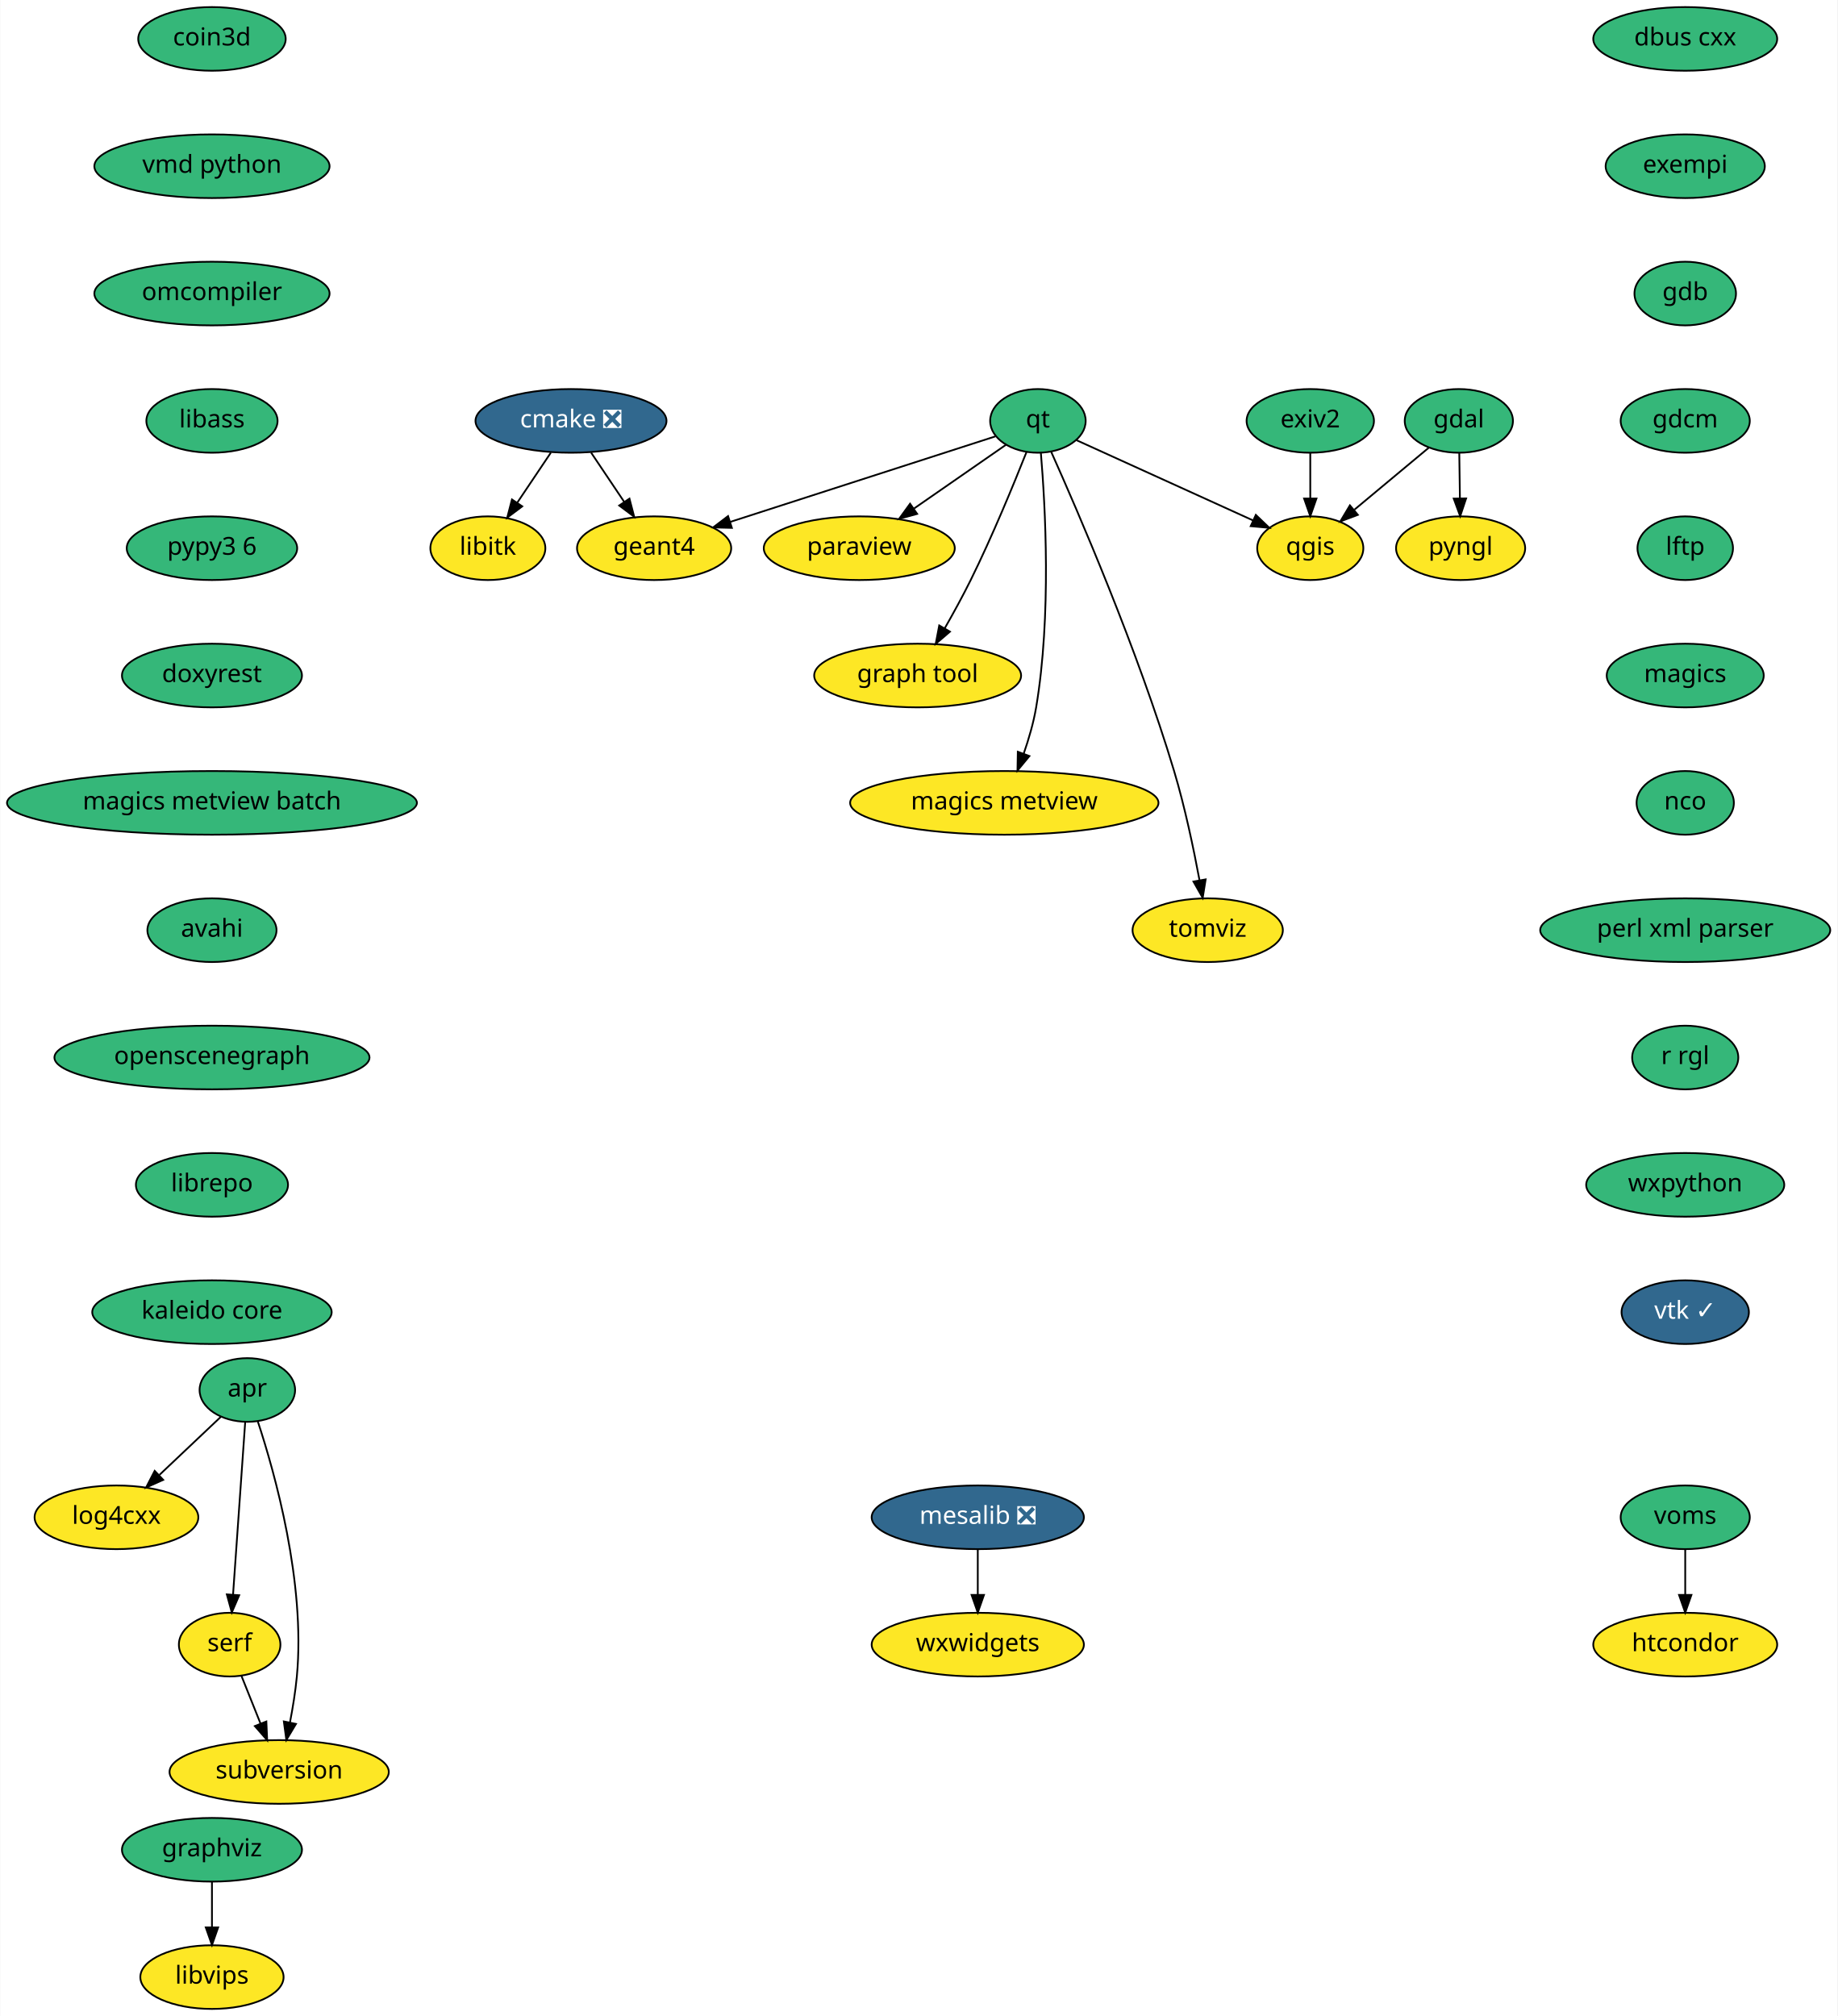
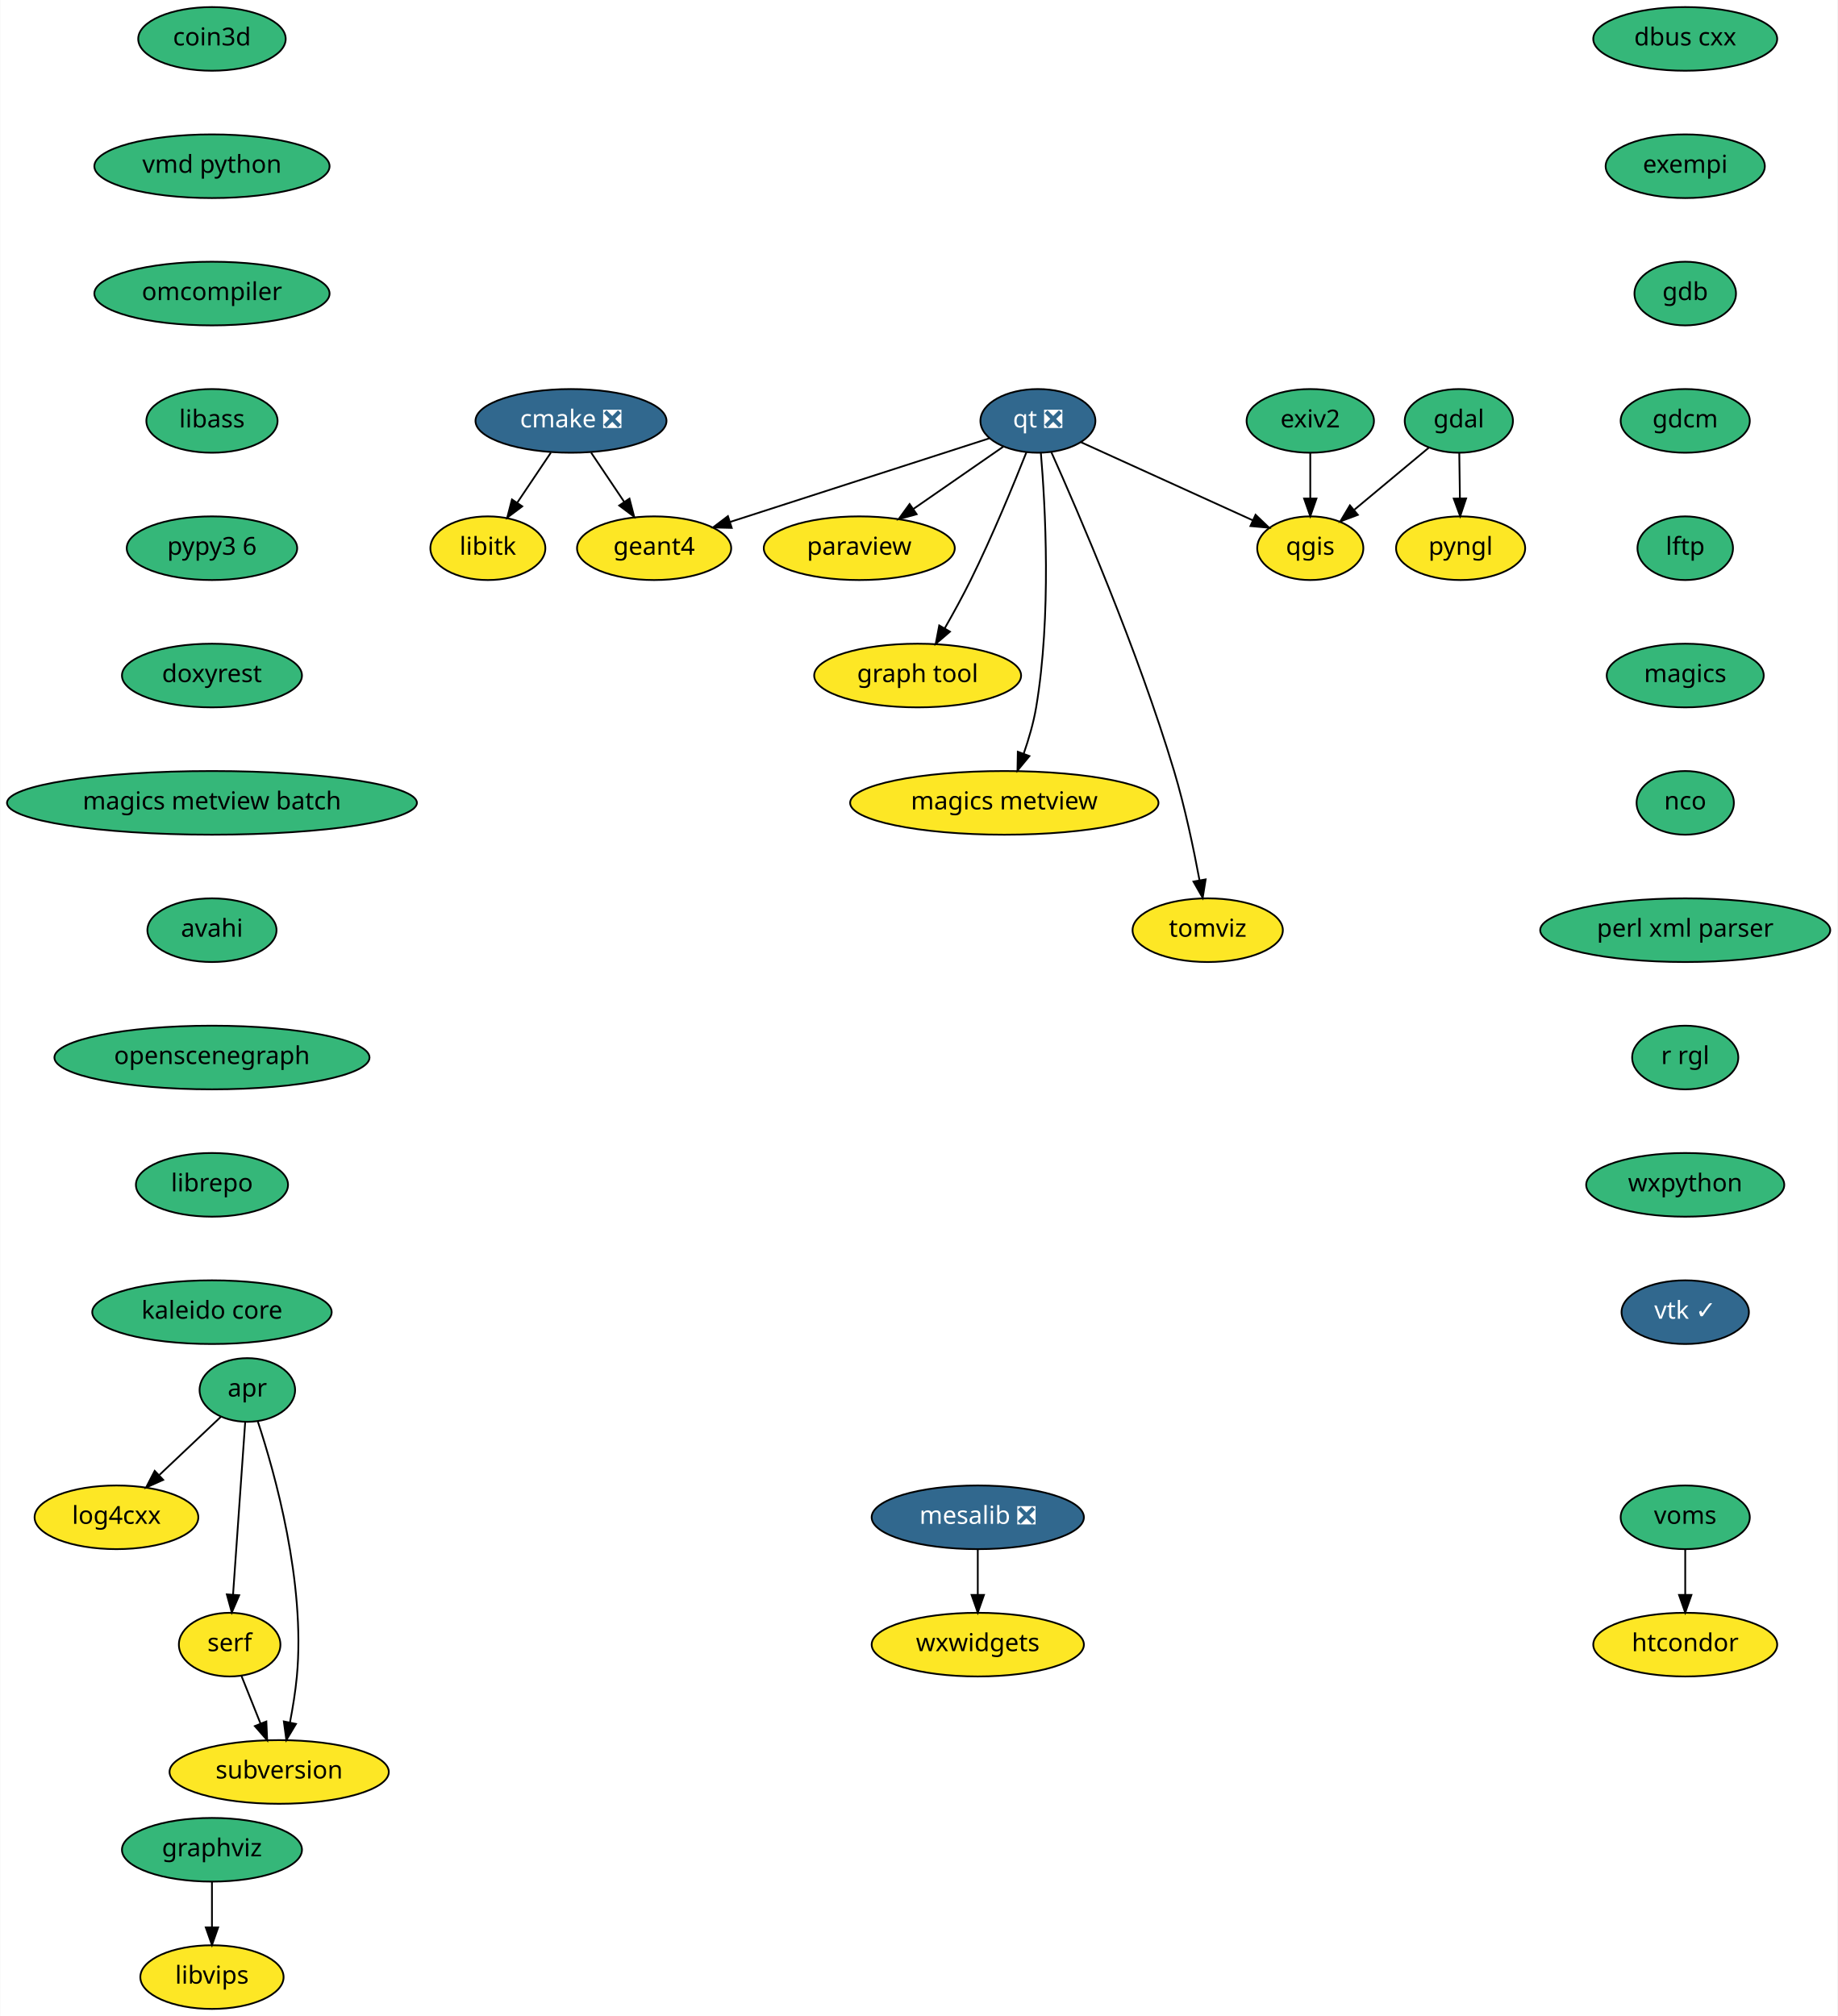
<svg xmlns="http://www.w3.org/2000/svg" xmlns:xlink="http://www.w3.org/1999/xlink" width="1039pt" height="1140pt" viewBox="0.00 0.00 1038.69 1140.00">
  <g id="graph0" class="graph" transform="scale(1 1) rotate(0) translate(4 1136)">
    <polygon fill="white" stroke="transparent" points="-4,4 -4,-1136 1034.69,-1136 1034.69,4 -4,4" />
    <g id="node1" class="node">
      <g id="a_node1">
        <a xlink:href="https://github.com/conda-forge/cmake-feedstock/pull/138" xlink:title="cmake ❎">
          <ellipse fill="#31688e" stroke="black" cx="318.69" cy="-898" rx="54" ry="18" />
          <text text-anchor="middle" x="318.69" y="-894.3" font-family="Times-Roman" font-size="14.00" fill="white">cmake ❎</text>
        </a>
      </g>
    </g>
    <g id="node2" class="node">
      <g id="a_node2">
        <a xlink:href="https://github.com/conda-forge/libitk-feedstock" xlink:title="libitk">
          <ellipse fill="#fde725" stroke="black" cx="271.69" cy="-826" rx="32.5" ry="18" />
          <text text-anchor="middle" x="271.69" y="-822.3" font-family="Times-Roman" font-size="14.00">libitk</text>
        </a>
      </g>
    </g>
    <g id="edge1" class="edge">
      <path fill="none" stroke="black" d="M307.31,-880.05C301.63,-871.59 294.65,-861.19 288.37,-851.84" />
      <polygon fill="black" stroke="black" points="291.12,-849.66 282.64,-843.31 285.31,-853.56 291.12,-849.66" />
    </g>
    <g id="node3" class="node">
      <g id="a_node3">
        <a xlink:href="https://github.com/conda-forge/geant4-feedstock" xlink:title="geant4">
          <ellipse fill="#fde725" stroke="black" cx="365.69" cy="-826" rx="43.59" ry="18" />
          <text text-anchor="middle" x="365.69" y="-822.3" font-family="Times-Roman" font-size="14.00">geant4</text>
        </a>
      </g>
    </g>
    <g id="edge2" class="edge">
      <path fill="none" stroke="black" d="M330.07,-880.05C335.67,-871.71 342.53,-861.49 348.74,-852.25" />
      <polygon fill="black" stroke="black" points="351.75,-854.04 354.42,-843.79 345.94,-850.14 351.75,-854.04" />
    </g>
    <g id="node4" class="node">
      <g id="a_node4">
        <a xlink:href="https://github.com/conda-forge/dbus-cxx-feedstock" xlink:title="dbus cxx">
          <ellipse fill="#35b779" stroke="black" cx="948.69" cy="-1114" rx="52" ry="18" />
          <text text-anchor="middle" x="948.69" y="-1110.3" font-family="Times-Roman" font-size="14.00">dbus cxx</text>
        </a>
      </g>
    </g>
    <g id="node5" class="node">
      <g id="a_node5">
        <a xlink:href="https://github.com/conda-forge/exempi-feedstock" xlink:title="exempi">
          <ellipse fill="#35b779" stroke="black" cx="948.69" cy="-1042" rx="45" ry="18" />
          <text text-anchor="middle" x="948.69" y="-1038.3" font-family="Times-Roman" font-size="14.00">exempi</text>
        </a>
      </g>
    </g>
    <g id="node6" class="node">
      <g id="a_node6">
        <a xlink:href="https://github.com/conda-forge/gdb-feedstock" xlink:title="gdb">
          <ellipse fill="#35b779" stroke="black" cx="948.69" cy="-970" rx="28.7" ry="18" />
          <text text-anchor="middle" x="948.69" y="-966.3" font-family="Times-Roman" font-size="14.00">gdb</text>
        </a>
      </g>
    </g>
    <g id="node10" class="node">
      <g id="a_node10">
        <a xlink:href="https://github.com/conda-forge/gdcm-feedstock" xlink:title="gdcm">
          <ellipse fill="#35b779" stroke="black" cx="948.69" cy="-898" rx="36.5" ry="18" />
          <text text-anchor="middle" x="948.69" y="-894.3" font-family="Times-Roman" font-size="14.00">gdcm</text>
        </a>
      </g>
    </g>
    <g id="node7" class="node">
      <g id="a_node7">
        <a xlink:href="https://github.com/conda-forge/gdal-feedstock" xlink:title="gdal">
          <ellipse fill="#35b779" stroke="black" cx="820.69" cy="-898" rx="30.59" ry="18" />
          <text text-anchor="middle" x="820.69" y="-894.3" font-family="Times-Roman" font-size="14.00">gdal</text>
        </a>
      </g>
    </g>
    <g id="node8" class="node">
      <g id="a_node8">
        <a xlink:href="https://github.com/conda-forge/pyngl-feedstock" xlink:title="pyngl">
          <ellipse fill="#fde725" stroke="black" cx="821.69" cy="-826" rx="36.5" ry="18" />
          <text text-anchor="middle" x="821.69" y="-822.3" font-family="Times-Roman" font-size="14.00">pyngl</text>
        </a>
      </g>
    </g>
    <g id="edge5" class="edge">
      <path fill="none" stroke="black" d="M820.94,-879.7C821.05,-871.98 821.18,-862.71 821.3,-854.11" />
      <polygon fill="black" stroke="black" points="824.8,-854.15 821.45,-844.1 817.8,-854.05 824.8,-854.15" />
    </g>
    <g id="node9" class="node">
      <g id="a_node9">
        <a xlink:href="https://github.com/conda-forge/qgis-feedstock" xlink:title="qgis">
          <ellipse fill="#fde725" stroke="black" cx="736.69" cy="-826" rx="30" ry="18" />
          <text text-anchor="middle" x="736.69" y="-822.3" font-family="Times-Roman" font-size="14.00">qgis</text>
        </a>
      </g>
    </g>
    <g id="edge6" class="edge">
      <path fill="none" stroke="black" d="M803.69,-882.83C791.62,-872.78 775.22,-859.11 761.67,-847.82" />
      <polygon fill="black" stroke="black" points="763.59,-844.86 753.66,-841.14 759.1,-850.24 763.59,-844.86" />
    </g>
    <g id="node11" class="node">
      <g id="a_node11">
        <a xlink:href="https://github.com/conda-forge/lftp-feedstock" xlink:title="lftp">
          <ellipse fill="#35b779" stroke="black" cx="948.69" cy="-826" rx="27" ry="18" />
          <text text-anchor="middle" x="948.69" y="-822.3" font-family="Times-Roman" font-size="14.00">lftp</text>
        </a>
      </g>
    </g>
    <g id="node14" class="node">
      <g id="a_node14">
        <a xlink:href="https://github.com/conda-forge/magics-feedstock" xlink:title="magics">
          <ellipse fill="#35b779" stroke="black" cx="948.69" cy="-754" rx="44.39" ry="18" />
          <text text-anchor="middle" x="948.69" y="-750.3" font-family="Times-Roman" font-size="14.00">magics</text>
        </a>
      </g>
    </g>
    <g id="node12" class="node">
      <g id="a_node12">
        <a xlink:href="https://github.com/conda-forge/graphviz-feedstock" xlink:title="graphviz">
          <ellipse fill="#35b779" stroke="black" cx="115.69" cy="-90" rx="50.89" ry="18" />
          <text text-anchor="middle" x="115.69" y="-86.3" font-family="Times-Roman" font-size="14.00">graphviz</text>
        </a>
      </g>
    </g>
    <g id="node13" class="node">
      <g id="a_node13">
        <a xlink:href="https://github.com/conda-forge/libvips-feedstock" xlink:title="libvips">
          <ellipse fill="#fde725" stroke="black" cx="115.69" cy="-18" rx="40.5" ry="18" />
          <text text-anchor="middle" x="115.69" y="-14.3" font-family="Times-Roman" font-size="14.00">libvips</text>
        </a>
      </g>
    </g>
    <g id="edge9" class="edge">
      <path fill="none" stroke="black" d="M115.69,-71.7C115.69,-63.98 115.69,-54.71 115.69,-46.11" />
      <polygon fill="black" stroke="black" points="119.19,-46.1 115.69,-36.1 112.19,-46.1 119.19,-46.1" />
    </g>
    <g id="node15" class="node">
      <g id="a_node15">
        <a xlink:href="https://github.com/conda-forge/nco-feedstock" xlink:title="nco">
          <ellipse fill="#35b779" stroke="black" cx="948.69" cy="-682" rx="27.5" ry="18" />
          <text text-anchor="middle" x="948.69" y="-678.3" font-family="Times-Roman" font-size="14.00">nco</text>
        </a>
      </g>
    </g>
    <g id="node18" class="node">
      <g id="a_node18">
        <a xlink:href="https://github.com/conda-forge/perl-xml-parser-feedstock" xlink:title="perl xml parser">
          <ellipse fill="#35b779" stroke="black" cx="948.69" cy="-610" rx="82" ry="18" />
          <text text-anchor="middle" x="948.69" y="-606.3" font-family="Times-Roman" font-size="14.00">perl xml parser</text>
        </a>
      </g>
    </g>
    <g id="node16" class="node">
      <g id="a_node16">
        <a xlink:href="https://github.com/conda-forge/mesalib-feedstock/pull/31" xlink:title="mesalib ❎">
          <ellipse fill="#31688e" stroke="black" cx="548.69" cy="-278" rx="60" ry="18" />
          <text text-anchor="middle" x="548.69" y="-274.3" font-family="Times-Roman" font-size="14.00" fill="white">mesalib ❎</text>
        </a>
      </g>
    </g>
    <g id="node17" class="node">
      <g id="a_node17">
        <a xlink:href="https://github.com/conda-forge/wxwidgets-feedstock" xlink:title="wxwidgets">
          <ellipse fill="#fde725" stroke="black" cx="548.69" cy="-206" rx="60" ry="18" />
          <text text-anchor="middle" x="548.69" y="-202.3" font-family="Times-Roman" font-size="14.00">wxwidgets</text>
        </a>
      </g>
    </g>
    <g id="edge12" class="edge">
      <path fill="none" stroke="black" d="M548.69,-259.7C548.69,-251.98 548.69,-242.71 548.69,-234.11" />
      <polygon fill="black" stroke="black" points="552.19,-234.1 548.69,-224.1 545.19,-234.1 552.19,-234.1" />
    </g>
    <g id="node20" class="node">
      <g id="a_node20">
        <a xlink:href="https://github.com/conda-forge/r-rgl-feedstock" xlink:title="r rgl">
          <ellipse fill="#35b779" stroke="black" cx="948.69" cy="-538" rx="30" ry="18" />
          <text text-anchor="middle" x="948.69" y="-534.3" font-family="Times-Roman" font-size="14.00">r rgl</text>
        </a>
      </g>
    </g>
    <g id="node19" class="node">
      <g id="a_node19">
        <a xlink:href="https://github.com/conda-forge/paraview-feedstock" xlink:title="paraview">
          <ellipse fill="#fde725" stroke="black" cx="481.69" cy="-826" rx="54" ry="18" />
          <text text-anchor="middle" x="481.69" y="-822.3" font-family="Times-Roman" font-size="14.00">paraview</text>
        </a>
      </g>
    </g>
    <g id="node25" class="node">
      <g id="a_node25">
        <a xlink:href="https://github.com/conda-forge/wxpython-feedstock" xlink:title="wxpython">
          <ellipse fill="#35b779" stroke="black" cx="948.69" cy="-466" rx="56" ry="18" />
          <text text-anchor="middle" x="948.69" y="-462.3" font-family="Times-Roman" font-size="14.00">wxpython</text>
        </a>
      </g>
    </g>
    <g id="node21" class="node">
      <g id="a_node21">
-         <a xlink:href="https://github.com/conda-forge/qt-feedstock" xlink:title="qt">
-           <ellipse fill="#35b779" stroke="black" cx="582.69" cy="-898" rx="27" ry="18" />
-           <text text-anchor="middle" x="582.69" y="-894.3" font-family="Times-Roman" font-size="14.00">qt</text>
+         <a xlink:href="https://github.com/conda-forge/qt-feedstock/pull/191" xlink:title="qt ❎">
+           <ellipse fill="#31688e" stroke="black" cx="582.69" cy="-898" rx="32.5" ry="18" />
+           <text text-anchor="middle" x="582.69" y="-894.3" font-family="Times-Roman" font-size="14.00" fill="white">qt ❎</text>
        </a>
      </g>
    </g>
    <g id="edge15" class="edge">
-       <path fill="none" stroke="black" d="M558.64,-889.24C522.53,-877.59 453.75,-855.41 408.82,-840.91" />
-       <polygon fill="black" stroke="black" points="409.65,-837.5 399.06,-837.76 407.5,-844.17 409.65,-837.5" />
+       <path fill="none" stroke="black" d="M555.21,-888.13C518.28,-876.22 452.27,-854.93 408.72,-840.88" />
+       <polygon fill="black" stroke="black" points="409.57,-837.48 398.98,-837.74 407.42,-844.14 409.57,-837.48" />
    </g>
    <g id="edge16" class="edge">
-       <path fill="none" stroke="black" d="M604.43,-887.12C630.46,-875.28 674.31,-855.35 704.33,-841.71" />
-       <polygon fill="black" stroke="black" points="705.9,-844.84 713.55,-837.52 703,-838.47 705.9,-844.84" />
+       <path fill="none" stroke="black" d="M607.09,-885.91C633.3,-873.99 675.09,-855 704.1,-841.81" />
+       <polygon fill="black" stroke="black" points="705.75,-844.91 713.41,-837.58 702.86,-838.53 705.75,-844.91" />
    </g>
    <g id="edge17" class="edge">
-       <path fill="none" stroke="black" d="M564.63,-884.49C550.23,-874.51 529.73,-860.3 512.72,-848.5" />
-       <polygon fill="black" stroke="black" points="514.4,-845.41 504.19,-842.59 510.41,-851.16 514.4,-845.41" />
+       <path fill="none" stroke="black" d="M563.22,-883.5C548.77,-873.49 528.79,-859.64 512.22,-848.16" />
+       <polygon fill="black" stroke="black" points="514.13,-845.22 503.92,-842.41 510.14,-850.98 514.13,-845.22" />
    </g>
    <g id="node22" class="node">
      <g id="a_node22">
        <a xlink:href="https://github.com/conda-forge/graph-tool-feedstock" xlink:title="graph tool">
          <ellipse fill="#fde725" stroke="black" cx="514.69" cy="-754" rx="58.5" ry="18" />
          <text text-anchor="middle" x="514.69" y="-750.3" font-family="Times-Roman" font-size="14.00">graph tool</text>
        </a>
      </g>
    </g>
    <g id="edge18" class="edge">
      <path fill="none" stroke="black" d="M576.23,-880.35C569.06,-862.28 556.9,-832.7 544.69,-808 540.21,-798.95 534.91,-789.28 530.01,-780.71" />
      <polygon fill="black" stroke="black" points="532.95,-778.82 524.91,-771.93 526.9,-782.33 532.95,-778.82" />
    </g>
    <g id="node23" class="node">
      <g id="a_node23">
        <a xlink:href="https://github.com/conda-forge/magics-metview-feedstock" xlink:title="magics metview">
          <ellipse fill="#fde725" stroke="black" cx="563.69" cy="-682" rx="87.18" ry="18" />
          <text text-anchor="middle" x="563.69" y="-678.3" font-family="Times-Roman" font-size="14.00">magics metview</text>
        </a>
      </g>
    </g>
    <g id="edge19" class="edge">
      <path fill="none" stroke="black" d="M584.36,-879.92C586.86,-850.36 590.41,-787.82 581.69,-736 580.22,-727.28 577.52,-718.06 574.65,-709.8" />
      <polygon fill="black" stroke="black" points="577.89,-708.47 571.14,-700.3 571.33,-710.89 577.89,-708.47" />
    </g>
    <g id="node24" class="node">
      <g id="a_node24">
        <a xlink:href="https://github.com/conda-forge/tomviz-feedstock" xlink:title="tomviz">
          <ellipse fill="#fde725" stroke="black" cx="678.69" cy="-610" rx="42.49" ry="18" />
          <text text-anchor="middle" x="678.69" y="-606.3" font-family="Times-Roman" font-size="14.00">tomviz</text>
        </a>
      </g>
    </g>
    <g id="edge20" class="edge">
      <path fill="none" stroke="black" d="M590.22,-880.46C605.21,-846.99 639.11,-768.59 659.69,-700 665.81,-679.6 670.75,-656.01 674.06,-638.24" />
      <polygon fill="black" stroke="black" points="677.53,-638.73 675.86,-628.27 670.64,-637.49 677.53,-638.73" />
    </g>
    <g id="node26" class="node">
      <g id="a_node26">
        <a xlink:href="https://github.com/conda-forge/vtk-feedstock/pull/166" xlink:title="vtk ✓">
          <ellipse fill="#31688e" stroke="black" cx="948.69" cy="-394" rx="36" ry="18" />
          <text text-anchor="middle" x="948.69" y="-390.3" font-family="Times-Roman" font-size="14.00" fill="white">vtk ✓</text>
        </a>
      </g>
    </g>
    <g id="node27" class="node">
      <g id="a_node27">
        <a xlink:href="https://github.com/conda-forge/coin3d-feedstock" xlink:title="coin3d">
          <ellipse fill="#35b779" stroke="black" cx="115.69" cy="-1114" rx="41.69" ry="18" />
          <text text-anchor="middle" x="115.69" y="-1110.3" font-family="Times-Roman" font-size="14.00">coin3d</text>
        </a>
      </g>
    </g>
    <g id="node28" class="node">
      <g id="a_node28">
        <a xlink:href="https://github.com/conda-forge/vmd-python-feedstock" xlink:title="vmd python">
          <ellipse fill="#35b779" stroke="black" cx="115.69" cy="-1042" rx="66.5" ry="18" />
          <text text-anchor="middle" x="115.69" y="-1038.3" font-family="Times-Roman" font-size="14.00">vmd python</text>
        </a>
      </g>
    </g>
    <g id="node29" class="node">
      <g id="a_node29">
        <a xlink:href="https://github.com/conda-forge/omcompiler-feedstock" xlink:title="omcompiler">
          <ellipse fill="#35b779" stroke="black" cx="115.69" cy="-970" rx="66.5" ry="18" />
          <text text-anchor="middle" x="115.69" y="-966.3" font-family="Times-Roman" font-size="14.00">omcompiler</text>
        </a>
      </g>
    </g>
    <g id="node30" class="node">
      <g id="a_node30">
        <a xlink:href="https://github.com/conda-forge/libass-feedstock" xlink:title="libass">
          <ellipse fill="#35b779" stroke="black" cx="115.69" cy="-898" rx="37.09" ry="18" />
          <text text-anchor="middle" x="115.69" y="-894.3" font-family="Times-Roman" font-size="14.00">libass</text>
        </a>
      </g>
    </g>
    <g id="node35" class="node">
      <g id="a_node35">
        <a xlink:href="https://github.com/conda-forge/pypy3.6-feedstock" xlink:title="pypy3 6">
          <ellipse fill="#35b779" stroke="black" cx="115.69" cy="-826" rx="48.19" ry="18" />
          <text text-anchor="middle" x="115.69" y="-822.3" font-family="Times-Roman" font-size="14.00">pypy3 6</text>
        </a>
      </g>
    </g>
    <g id="node31" class="node">
      <g id="a_node31">
        <a xlink:href="https://github.com/conda-forge/apr-feedstock" xlink:title="apr">
          <ellipse fill="#35b779" stroke="black" cx="135.69" cy="-350" rx="27" ry="18" />
          <text text-anchor="middle" x="135.69" y="-346.3" font-family="Times-Roman" font-size="14.00">apr</text>
        </a>
      </g>
    </g>
    <g id="node32" class="node">
      <g id="a_node32">
        <a xlink:href="https://github.com/conda-forge/log4cxx-feedstock" xlink:title="log4cxx">
          <ellipse fill="#fde725" stroke="black" cx="61.69" cy="-278" rx="46.29" ry="18" />
          <text text-anchor="middle" x="61.69" y="-274.3" font-family="Times-Roman" font-size="14.00">log4cxx</text>
        </a>
      </g>
    </g>
    <g id="edge26" class="edge">
      <path fill="none" stroke="black" d="M120.71,-334.83C110.76,-325.42 97.47,-312.85 86.02,-302.01" />
      <polygon fill="black" stroke="black" points="88.12,-299.18 78.45,-294.85 83.31,-304.27 88.12,-299.18" />
    </g>
    <g id="node33" class="node">
      <g id="a_node33">
        <a xlink:href="https://github.com/conda-forge/serf-feedstock" xlink:title="serf">
          <ellipse fill="#fde725" stroke="black" cx="125.69" cy="-206" rx="28.7" ry="18" />
          <text text-anchor="middle" x="125.69" y="-202.3" font-family="Times-Roman" font-size="14.00">serf</text>
        </a>
      </g>
    </g>
    <g id="edge27" class="edge">
      <path fill="none" stroke="black" d="M134.48,-331.87C132.78,-307.67 129.65,-263.21 127.62,-234.39" />
      <polygon fill="black" stroke="black" points="131.09,-233.92 126.9,-224.19 124.11,-234.41 131.09,-233.92" />
    </g>
    <g id="node34" class="node">
      <g id="a_node34">
        <a xlink:href="https://github.com/conda-forge/subversion-feedstock" xlink:title="subversion">
          <ellipse fill="#fde725" stroke="black" cx="153.69" cy="-134" rx="61.99" ry="18" />
          <text text-anchor="middle" x="153.69" y="-130.3" font-family="Times-Roman" font-size="14.00">subversion</text>
        </a>
      </g>
    </g>
    <g id="edge28" class="edge">
      <path fill="none" stroke="black" d="M141.62,-332.2C151.23,-303.04 168.66,-241.11 163.69,-188 162.89,-179.48 161.39,-170.28 159.79,-161.99" />
      <polygon fill="black" stroke="black" points="163.19,-161.16 157.75,-152.07 156.33,-162.57 163.19,-161.16" />
    </g>
    <g id="edge29" class="edge">
      <path fill="none" stroke="black" d="M132.33,-188.41C135.56,-180.34 139.52,-170.43 143.15,-161.35" />
      <polygon fill="black" stroke="black" points="146.44,-162.54 146.91,-151.96 139.94,-159.94 146.44,-162.54" />
    </g>
    <g id="node38" class="node">
      <g id="a_node38">
        <a xlink:href="https://github.com/conda-forge/doxyrest-feedstock" xlink:title="doxyrest">
          <ellipse fill="#35b779" stroke="black" cx="115.69" cy="-754" rx="50.89" ry="18" />
          <text text-anchor="middle" x="115.69" y="-750.3" font-family="Times-Roman" font-size="14.00">doxyrest</text>
        </a>
      </g>
    </g>
    <g id="node36" class="node">
      <g id="a_node36">
        <a xlink:href="https://github.com/conda-forge/voms-feedstock" xlink:title="voms">
          <ellipse fill="#35b779" stroke="black" cx="948.69" cy="-278" rx="36.5" ry="18" />
          <text text-anchor="middle" x="948.69" y="-274.3" font-family="Times-Roman" font-size="14.00">voms</text>
        </a>
      </g>
    </g>
    <g id="node37" class="node">
      <g id="a_node37">
        <a xlink:href="https://github.com/conda-forge/htcondor-feedstock" xlink:title="htcondor">
          <ellipse fill="#fde725" stroke="black" cx="948.69" cy="-206" rx="52" ry="18" />
          <text text-anchor="middle" x="948.69" y="-202.3" font-family="Times-Roman" font-size="14.00">htcondor</text>
        </a>
      </g>
    </g>
    <g id="edge31" class="edge">
      <path fill="none" stroke="black" d="M948.69,-259.7C948.69,-251.98 948.69,-242.71 948.69,-234.11" />
      <polygon fill="black" stroke="black" points="952.19,-234.1 948.69,-224.1 945.19,-234.1 952.19,-234.1" />
    </g>
    <g id="node40" class="node">
      <g id="a_node40">
        <a xlink:href="https://github.com/conda-forge/magics-metview-batch-feedstock" xlink:title="magics metview batch">
          <ellipse fill="#35b779" stroke="black" cx="115.69" cy="-682" rx="115.88" ry="18" />
          <text text-anchor="middle" x="115.69" y="-678.3" font-family="Times-Roman" font-size="14.00">magics metview batch</text>
        </a>
      </g>
    </g>
    <g id="node39" class="node">
      <g id="a_node39">
        <a xlink:href="https://github.com/conda-forge/exiv2-feedstock" xlink:title="exiv2">
          <ellipse fill="#35b779" stroke="black" cx="736.69" cy="-898" rx="36" ry="18" />
          <text text-anchor="middle" x="736.69" y="-894.3" font-family="Times-Roman" font-size="14.00">exiv2</text>
        </a>
      </g>
    </g>
    <g id="edge33" class="edge">
      <path fill="none" stroke="black" d="M736.69,-879.7C736.69,-871.98 736.69,-862.71 736.69,-854.11" />
      <polygon fill="black" stroke="black" points="740.19,-854.1 736.69,-844.1 733.19,-854.1 740.19,-854.1" />
    </g>
    <g id="node41" class="node">
      <g id="a_node41">
        <a xlink:href="https://github.com/conda-forge/avahi-feedstock" xlink:title="avahi">
          <ellipse fill="#35b779" stroke="black" cx="115.69" cy="-610" rx="36.5" ry="18" />
          <text text-anchor="middle" x="115.69" y="-606.3" font-family="Times-Roman" font-size="14.00">avahi</text>
        </a>
      </g>
    </g>
    <g id="node42" class="node">
      <g id="a_node42">
        <a xlink:href="https://github.com/conda-forge/openscenegraph-feedstock" xlink:title="openscenegraph">
          <ellipse fill="#35b779" stroke="black" cx="115.69" cy="-538" rx="89.08" ry="18" />
          <text text-anchor="middle" x="115.69" y="-534.3" font-family="Times-Roman" font-size="14.00">openscenegraph</text>
        </a>
      </g>
    </g>
    <g id="node43" class="node">
      <g id="a_node43">
        <a xlink:href="https://github.com/conda-forge/librepo-feedstock" xlink:title="librepo">
          <ellipse fill="#35b779" stroke="black" cx="115.69" cy="-466" rx="43" ry="18" />
          <text text-anchor="middle" x="115.69" y="-462.3" font-family="Times-Roman" font-size="14.00">librepo</text>
        </a>
      </g>
    </g>
    <g id="node44" class="node">
      <g id="a_node44">
        <a xlink:href="https://github.com/conda-forge/kaleido-core-feedstock" xlink:title="kaleido core">
          <ellipse fill="#35b779" stroke="black" cx="115.69" cy="-394" rx="67.69" ry="18" />
          <text text-anchor="middle" x="115.69" y="-390.3" font-family="Times-Roman" font-size="14.00">kaleido core</text>
        </a>
      </g>
    </g>
  </g>
</svg>
